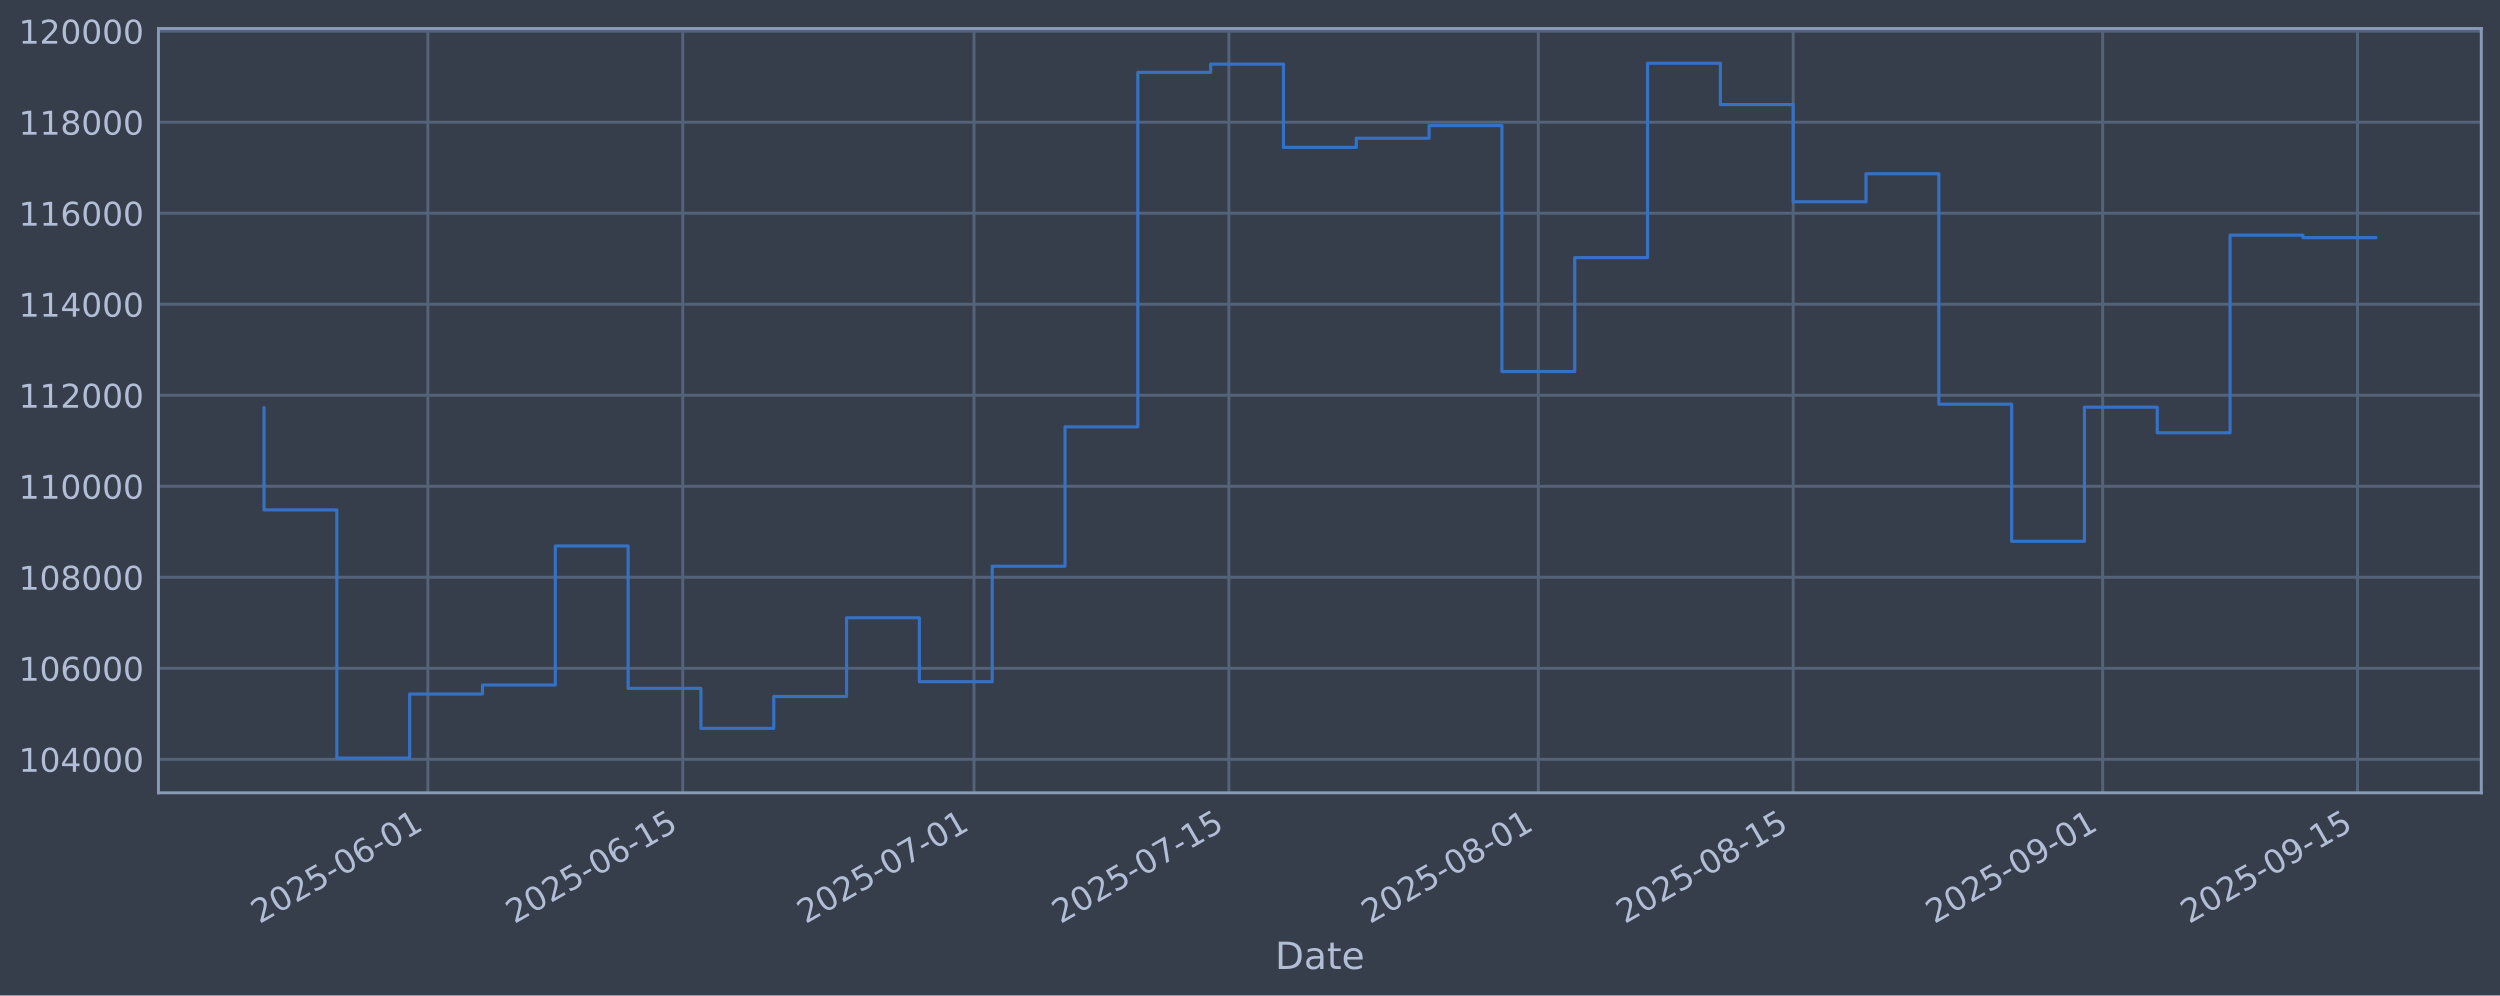
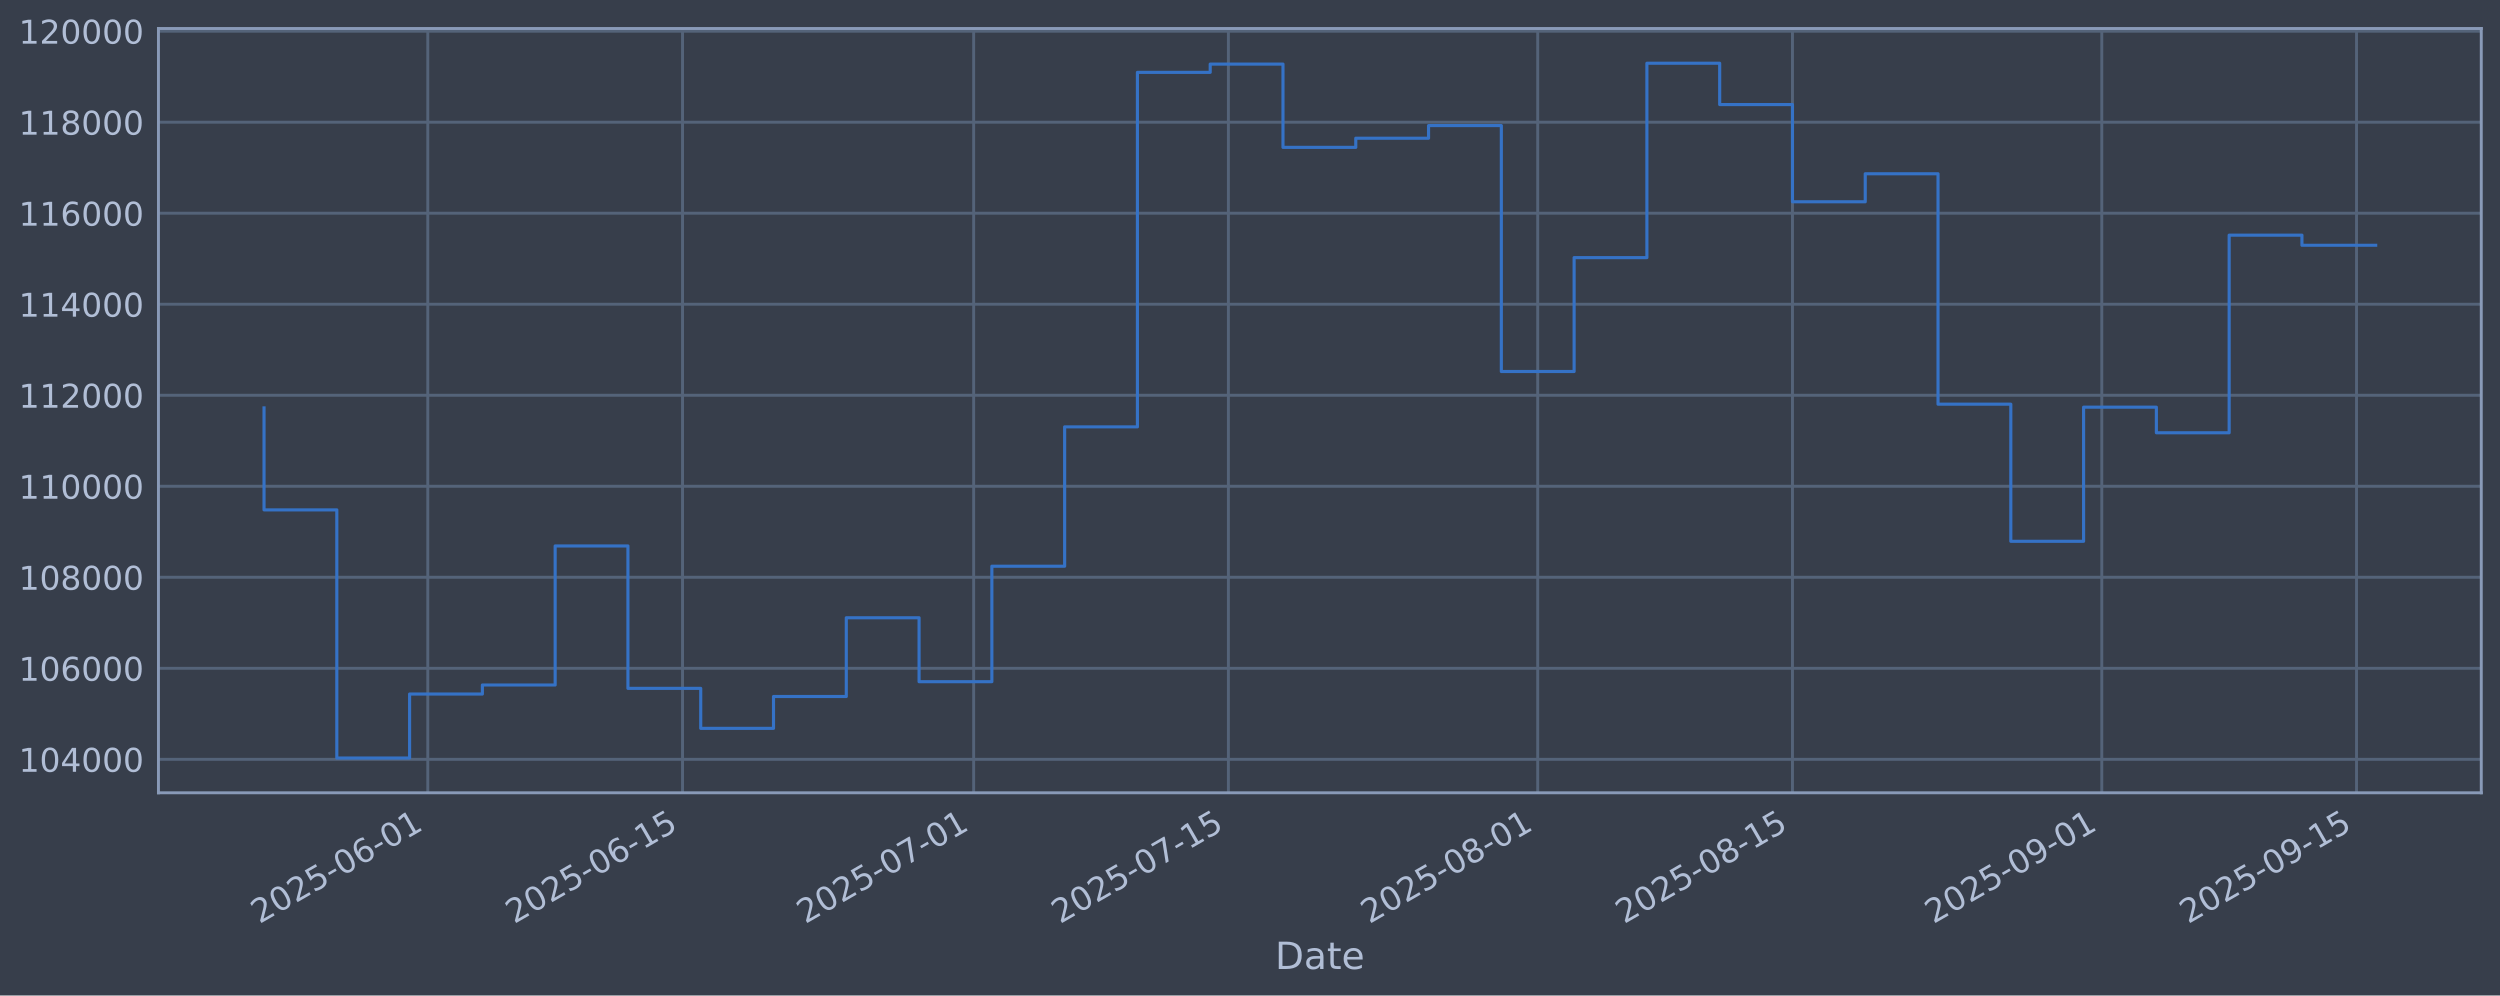
<svg xmlns="http://www.w3.org/2000/svg" xmlns:xlink="http://www.w3.org/1999/xlink" width="960.9pt" height="382.628pt" viewBox="0 0 960.9 382.628" version="1.1">
  <defs>
    <style type="text/css">*{stroke-linejoin: round; stroke-linecap: butt}</style>
  </defs>
  <g id="figure_1">
    <g id="patch_1">
      <path d="M 0 382.628  L 960.9 382.628  L 960.9 0  L 0 0  z " style="fill: #373e4b" />
    </g>
    <g id="axes_1">
      <g id="patch_2">
        <path d="M 60.901 304.718  L 953.701 304.718  L 953.701 10.958  L 60.901 10.958  z " style="fill: #373e4b" />
      </g>
      <g id="matplotlib.axis_1">
        <g id="xtick_1">
          <g id="line2d_1">
-             <path d="M 164.455 304.718  L 164.455 10.958  " clip-path="url(#p0f9eeb7faf)" style="fill: none; stroke: #546379; stroke-width: 1.12; stroke-linecap: square" />
+             <path d="M 164.425 304.718  L 164.425 10.958  " clip-path="url(#pca77f627de)" style="fill: none; stroke: #546379; stroke-width: 1.12; stroke-linecap: square" />
          </g>
          <g id="line2d_2" />
          <g id="text_1">
-             <g style="fill: #b1bed6" transform="translate(99.72957 355.2226) rotate(-30) scale(0.126 -0.126)">
+             <g style="fill: #b1bed6" transform="translate(99.6998 355.2226) rotate(-30) scale(0.126 -0.126)">
              <defs>
                <path id="DejaVuSans-32" d="M 1228 531  L 3431 531  L 3431 0  L 469 0  L 469 531  Q 828 903 1448 1529  Q 2069 2156 2228 2338  Q 2531 2678 2651 2914  Q 2772 3150 2772 3378  Q 2772 3750 2511 3984  Q 2250 4219 1831 4219  Q 1534 4219 1204 4116  Q 875 4013 500 3803  L 500 4441  Q 881 4594 1212 4672  Q 1544 4750 1819 4750  Q 2544 4750 2975 4387  Q 3406 4025 3406 3419  Q 3406 3131 3298 2873  Q 3191 2616 2906 2266  Q 2828 2175 2409 1742  Q 1991 1309 1228 531  z " transform="scale(0.015625)" />
                <path id="DejaVuSans-30" d="M 2034 4250  Q 1547 4250 1301 3770  Q 1056 3291 1056 2328  Q 1056 1369 1301 889  Q 1547 409 2034 409  Q 2525 409 2770 889  Q 3016 1369 3016 2328  Q 3016 3291 2770 3770  Q 2525 4250 2034 4250  z M 2034 4750  Q 2819 4750 3233 4129  Q 3647 3509 3647 2328  Q 3647 1150 3233 529  Q 2819 -91 2034 -91  Q 1250 -91 836 529  Q 422 1150 422 2328  Q 422 3509 836 4129  Q 1250 4750 2034 4750  z " transform="scale(0.015625)" />
                <path id="DejaVuSans-35" d="M 691 4666  L 3169 4666  L 3169 4134  L 1269 4134  L 1269 2991  Q 1406 3038 1543 3061  Q 1681 3084 1819 3084  Q 2600 3084 3056 2656  Q 3513 2228 3513 1497  Q 3513 744 3044 326  Q 2575 -91 1722 -91  Q 1428 -91 1123 -41  Q 819 9 494 109  L 494 744  Q 775 591 1075 516  Q 1375 441 1709 441  Q 2250 441 2565 725  Q 2881 1009 2881 1497  Q 2881 1984 2565 2268  Q 2250 2553 1709 2553  Q 1456 2553 1204 2497  Q 953 2441 691 2322  L 691 4666  z " transform="scale(0.015625)" />
                <path id="DejaVuSans-2d" d="M 313 2009  L 1997 2009  L 1997 1497  L 313 1497  L 313 2009  z " transform="scale(0.015625)" />
                <path id="DejaVuSans-36" d="M 2113 2584  Q 1688 2584 1439 2293  Q 1191 2003 1191 1497  Q 1191 994 1439 701  Q 1688 409 2113 409  Q 2538 409 2786 701  Q 3034 994 3034 1497  Q 3034 2003 2786 2293  Q 2538 2584 2113 2584  z M 3366 4563  L 3366 3988  Q 3128 4100 2886 4159  Q 2644 4219 2406 4219  Q 1781 4219 1451 3797  Q 1122 3375 1075 2522  Q 1259 2794 1537 2939  Q 1816 3084 2150 3084  Q 2853 3084 3261 2657  Q 3669 2231 3669 1497  Q 3669 778 3244 343  Q 2819 -91 2113 -91  Q 1303 -91 875 529  Q 447 1150 447 2328  Q 447 3434 972 4092  Q 1497 4750 2381 4750  Q 2619 4750 2861 4703  Q 3103 4656 3366 4563  z " transform="scale(0.015625)" />
                <path id="DejaVuSans-31" d="M 794 531  L 1825 531  L 1825 4091  L 703 3866  L 703 4441  L 1819 4666  L 2450 4666  L 2450 531  L 3481 531  L 3481 0  L 794 0  L 794 531  z " transform="scale(0.015625)" />
              </defs>
              <use xlink:href="#DejaVuSans-32" />
              <use xlink:href="#DejaVuSans-30" transform="translate(63.62305 0)" />
              <use xlink:href="#DejaVuSans-32" transform="translate(127.2461 0)" />
              <use xlink:href="#DejaVuSans-35" transform="translate(190.8691 0)" />
              <use xlink:href="#DejaVuSans-2d" transform="translate(254.4922 0)" />
              <use xlink:href="#DejaVuSans-30" transform="translate(290.5762 0)" />
              <use xlink:href="#DejaVuSans-36" transform="translate(354.1992 0)" />
              <use xlink:href="#DejaVuSans-2d" transform="translate(417.8223 0)" />
              <use xlink:href="#DejaVuSans-30" transform="translate(453.9062 0)" />
              <use xlink:href="#DejaVuSans-31" transform="translate(517.5293 0)" />
            </g>
          </g>
        </g>
        <g id="xtick_2">
          <g id="line2d_3">
-             <path d="M 262.413 304.718  L 262.413 10.958  " clip-path="url(#p0f9eeb7faf)" style="fill: none; stroke: #546379; stroke-width: 1.12; stroke-linecap: square" />
+             <path d="M 262.337 304.718  L 262.337 10.958  " clip-path="url(#pca77f627de)" style="fill: none; stroke: #546379; stroke-width: 1.12; stroke-linecap: square" />
          </g>
          <g id="line2d_4" />
          <g id="text_2">
-             <g style="fill: #b1bed6" transform="translate(197.6872 355.2226) rotate(-30) scale(0.126 -0.126)">
+             <g style="fill: #b1bed6" transform="translate(197.6111 355.2226) rotate(-30) scale(0.126 -0.126)">
              <use xlink:href="#DejaVuSans-32" />
              <use xlink:href="#DejaVuSans-30" transform="translate(63.62305 0)" />
              <use xlink:href="#DejaVuSans-32" transform="translate(127.2461 0)" />
              <use xlink:href="#DejaVuSans-35" transform="translate(190.8691 0)" />
              <use xlink:href="#DejaVuSans-2d" transform="translate(254.4922 0)" />
              <use xlink:href="#DejaVuSans-30" transform="translate(290.5762 0)" />
              <use xlink:href="#DejaVuSans-36" transform="translate(354.1992 0)" />
              <use xlink:href="#DejaVuSans-2d" transform="translate(417.8223 0)" />
              <use xlink:href="#DejaVuSans-31" transform="translate(453.9062 0)" />
              <use xlink:href="#DejaVuSans-35" transform="translate(517.5293 0)" />
            </g>
          </g>
        </g>
        <g id="xtick_3">
          <g id="line2d_5">
-             <path d="M 374.364 304.718  L 374.364 10.958  " clip-path="url(#p0f9eeb7faf)" style="fill: none; stroke: #546379; stroke-width: 1.12; stroke-linecap: square" />
+             <path d="M 374.235 304.718  L 374.235 10.958  " clip-path="url(#pca77f627de)" style="fill: none; stroke: #546379; stroke-width: 1.12; stroke-linecap: square" />
          </g>
          <g id="line2d_6" />
          <g id="text_3">
-             <g style="fill: #b1bed6" transform="translate(309.6388 355.2226) rotate(-30) scale(0.126 -0.126)">
+             <g style="fill: #b1bed6" transform="translate(309.5098 355.2226) rotate(-30) scale(0.126 -0.126)">
              <defs>
                <path id="DejaVuSans-37" d="M 525 4666  L 3525 4666  L 3525 4397  L 1831 0  L 1172 0  L 2766 4134  L 525 4134  L 525 4666  z " transform="scale(0.015625)" />
              </defs>
              <use xlink:href="#DejaVuSans-32" />
              <use xlink:href="#DejaVuSans-30" transform="translate(63.62305 0)" />
              <use xlink:href="#DejaVuSans-32" transform="translate(127.2461 0)" />
              <use xlink:href="#DejaVuSans-35" transform="translate(190.8691 0)" />
              <use xlink:href="#DejaVuSans-2d" transform="translate(254.4922 0)" />
              <use xlink:href="#DejaVuSans-30" transform="translate(290.5762 0)" />
              <use xlink:href="#DejaVuSans-37" transform="translate(354.1992 0)" />
              <use xlink:href="#DejaVuSans-2d" transform="translate(417.8223 0)" />
              <use xlink:href="#DejaVuSans-30" transform="translate(453.9062 0)" />
              <use xlink:href="#DejaVuSans-31" transform="translate(517.5293 0)" />
            </g>
          </g>
        </g>
        <g id="xtick_4">
          <g id="line2d_7">
-             <path d="M 472.322 304.718  L 472.322 10.958  " clip-path="url(#p0f9eeb7faf)" style="fill: none; stroke: #546379; stroke-width: 1.12; stroke-linecap: square" />
+             <path d="M 472.147 304.718  L 472.147 10.958  " clip-path="url(#pca77f627de)" style="fill: none; stroke: #546379; stroke-width: 1.12; stroke-linecap: square" />
          </g>
          <g id="line2d_8" />
          <g id="text_4">
-             <g style="fill: #b1bed6" transform="translate(407.5964 355.2226) rotate(-30) scale(0.126 -0.126)">
+             <g style="fill: #b1bed6" transform="translate(407.4211 355.2226) rotate(-30) scale(0.126 -0.126)">
              <use xlink:href="#DejaVuSans-32" />
              <use xlink:href="#DejaVuSans-30" transform="translate(63.62305 0)" />
              <use xlink:href="#DejaVuSans-32" transform="translate(127.2461 0)" />
              <use xlink:href="#DejaVuSans-35" transform="translate(190.8691 0)" />
              <use xlink:href="#DejaVuSans-2d" transform="translate(254.4922 0)" />
              <use xlink:href="#DejaVuSans-30" transform="translate(290.5762 0)" />
              <use xlink:href="#DejaVuSans-37" transform="translate(354.1992 0)" />
              <use xlink:href="#DejaVuSans-2d" transform="translate(417.8223 0)" />
              <use xlink:href="#DejaVuSans-31" transform="translate(453.9062 0)" />
              <use xlink:href="#DejaVuSans-35" transform="translate(517.5293 0)" />
            </g>
          </g>
        </g>
        <g id="xtick_5">
          <g id="line2d_9">
-             <path d="M 591.27 304.718  L 591.27 10.958  " clip-path="url(#p0f9eeb7faf)" style="fill: none; stroke: #546379; stroke-width: 1.12; stroke-linecap: square" />
+             <path d="M 591.039 304.718  L 591.039 10.958  " clip-path="url(#pca77f627de)" style="fill: none; stroke: #546379; stroke-width: 1.12; stroke-linecap: square" />
          </g>
          <g id="line2d_10" />
          <g id="text_5">
-             <g style="fill: #b1bed6" transform="translate(526.5449 355.2226) rotate(-30) scale(0.126 -0.126)">
+             <g style="fill: #b1bed6" transform="translate(526.3134 355.2226) rotate(-30) scale(0.126 -0.126)">
              <defs>
                <path id="DejaVuSans-38" d="M 2034 2216  Q 1584 2216 1326 1975  Q 1069 1734 1069 1313  Q 1069 891 1326 650  Q 1584 409 2034 409  Q 2484 409 2743 651  Q 3003 894 3003 1313  Q 3003 1734 2745 1975  Q 2488 2216 2034 2216  z M 1403 2484  Q 997 2584 770 2862  Q 544 3141 544 3541  Q 544 4100 942 4425  Q 1341 4750 2034 4750  Q 2731 4750 3128 4425  Q 3525 4100 3525 3541  Q 3525 3141 3298 2862  Q 3072 2584 2669 2484  Q 3125 2378 3379 2068  Q 3634 1759 3634 1313  Q 3634 634 3220 271  Q 2806 -91 2034 -91  Q 1263 -91 848 271  Q 434 634 434 1313  Q 434 1759 690 2068  Q 947 2378 1403 2484  z M 1172 3481  Q 1172 3119 1398 2916  Q 1625 2713 2034 2713  Q 2441 2713 2670 2916  Q 2900 3119 2900 3481  Q 2900 3844 2670 4047  Q 2441 4250 2034 4250  Q 1625 4250 1398 4047  Q 1172 3844 1172 3481  z " transform="scale(0.015625)" />
              </defs>
              <use xlink:href="#DejaVuSans-32" />
              <use xlink:href="#DejaVuSans-30" transform="translate(63.62305 0)" />
              <use xlink:href="#DejaVuSans-32" transform="translate(127.2461 0)" />
              <use xlink:href="#DejaVuSans-35" transform="translate(190.8691 0)" />
              <use xlink:href="#DejaVuSans-2d" transform="translate(254.4922 0)" />
              <use xlink:href="#DejaVuSans-30" transform="translate(290.5762 0)" />
              <use xlink:href="#DejaVuSans-38" transform="translate(354.1992 0)" />
              <use xlink:href="#DejaVuSans-2d" transform="translate(417.8223 0)" />
              <use xlink:href="#DejaVuSans-30" transform="translate(453.9062 0)" />
              <use xlink:href="#DejaVuSans-31" transform="translate(517.5293 0)" />
            </g>
          </g>
        </g>
        <g id="xtick_6">
          <g id="line2d_11">
-             <path d="M 689.228 304.718  L 689.228 10.958  " clip-path="url(#p0f9eeb7faf)" style="fill: none; stroke: #546379; stroke-width: 1.12; stroke-linecap: square" />
+             <path d="M 688.95 304.718  L 688.95 10.958  " clip-path="url(#pca77f627de)" style="fill: none; stroke: #546379; stroke-width: 1.12; stroke-linecap: square" />
          </g>
          <g id="line2d_12" />
          <g id="text_6">
-             <g style="fill: #b1bed6" transform="translate(624.5026 355.2226) rotate(-30) scale(0.126 -0.126)">
+             <g style="fill: #b1bed6" transform="translate(624.2247 355.2226) rotate(-30) scale(0.126 -0.126)">
              <use xlink:href="#DejaVuSans-32" />
              <use xlink:href="#DejaVuSans-30" transform="translate(63.62305 0)" />
              <use xlink:href="#DejaVuSans-32" transform="translate(127.2461 0)" />
              <use xlink:href="#DejaVuSans-35" transform="translate(190.8691 0)" />
              <use xlink:href="#DejaVuSans-2d" transform="translate(254.4922 0)" />
              <use xlink:href="#DejaVuSans-30" transform="translate(290.5762 0)" />
              <use xlink:href="#DejaVuSans-38" transform="translate(354.1992 0)" />
              <use xlink:href="#DejaVuSans-2d" transform="translate(417.8223 0)" />
              <use xlink:href="#DejaVuSans-31" transform="translate(453.9062 0)" />
              <use xlink:href="#DejaVuSans-35" transform="translate(517.5293 0)" />
            </g>
          </g>
        </g>
        <g id="xtick_7">
          <g id="line2d_13">
-             <path d="M 808.177 304.718  L 808.177 10.958  " clip-path="url(#p0f9eeb7faf)" style="fill: none; stroke: #546379; stroke-width: 1.12; stroke-linecap: square" />
+             <path d="M 807.843 304.718  L 807.843 10.958  " clip-path="url(#pca77f627de)" style="fill: none; stroke: #546379; stroke-width: 1.12; stroke-linecap: square" />
          </g>
          <g id="line2d_14" />
          <g id="text_7">
-             <g style="fill: #b1bed6" transform="translate(743.4511 355.2226) rotate(-30) scale(0.126 -0.126)">
+             <g style="fill: #b1bed6" transform="translate(743.117 355.2226) rotate(-30) scale(0.126 -0.126)">
              <defs>
                <path id="DejaVuSans-39" d="M 703 97  L 703 672  Q 941 559 1184 500  Q 1428 441 1663 441  Q 2288 441 2617 861  Q 2947 1281 2994 2138  Q 2813 1869 2534 1725  Q 2256 1581 1919 1581  Q 1219 1581 811 2004  Q 403 2428 403 3163  Q 403 3881 828 4315  Q 1253 4750 1959 4750  Q 2769 4750 3195 4129  Q 3622 3509 3622 2328  Q 3622 1225 3098 567  Q 2575 -91 1691 -91  Q 1453 -91 1209 -44  Q 966 3 703 97  z M 1959 2075  Q 2384 2075 2632 2365  Q 2881 2656 2881 3163  Q 2881 3666 2632 3958  Q 2384 4250 1959 4250  Q 1534 4250 1286 3958  Q 1038 3666 1038 3163  Q 1038 2656 1286 2365  Q 1534 2075 1959 2075  z " transform="scale(0.015625)" />
              </defs>
              <use xlink:href="#DejaVuSans-32" />
              <use xlink:href="#DejaVuSans-30" transform="translate(63.62305 0)" />
              <use xlink:href="#DejaVuSans-32" transform="translate(127.2461 0)" />
              <use xlink:href="#DejaVuSans-35" transform="translate(190.8691 0)" />
              <use xlink:href="#DejaVuSans-2d" transform="translate(254.4922 0)" />
              <use xlink:href="#DejaVuSans-30" transform="translate(290.5762 0)" />
              <use xlink:href="#DejaVuSans-39" transform="translate(354.1992 0)" />
              <use xlink:href="#DejaVuSans-2d" transform="translate(417.8223 0)" />
              <use xlink:href="#DejaVuSans-30" transform="translate(453.9062 0)" />
              <use xlink:href="#DejaVuSans-31" transform="translate(517.5293 0)" />
            </g>
          </g>
        </g>
        <g id="xtick_8">
          <g id="line2d_15">
-             <path d="M 906.134 304.718  L 906.134 10.958  " clip-path="url(#p0f9eeb7faf)" style="fill: none; stroke: #546379; stroke-width: 1.12; stroke-linecap: square" />
+             <path d="M 905.754 304.718  L 905.754 10.958  " clip-path="url(#pca77f627de)" style="fill: none; stroke: #546379; stroke-width: 1.12; stroke-linecap: square" />
          </g>
          <g id="line2d_16" />
          <g id="text_8">
-             <g style="fill: #b1bed6" transform="translate(841.4087 355.2226) rotate(-30) scale(0.126 -0.126)">
+             <g style="fill: #b1bed6" transform="translate(841.0283 355.2226) rotate(-30) scale(0.126 -0.126)">
              <use xlink:href="#DejaVuSans-32" />
              <use xlink:href="#DejaVuSans-30" transform="translate(63.62305 0)" />
              <use xlink:href="#DejaVuSans-32" transform="translate(127.2461 0)" />
              <use xlink:href="#DejaVuSans-35" transform="translate(190.8691 0)" />
              <use xlink:href="#DejaVuSans-2d" transform="translate(254.4922 0)" />
              <use xlink:href="#DejaVuSans-30" transform="translate(290.5762 0)" />
              <use xlink:href="#DejaVuSans-39" transform="translate(354.1992 0)" />
              <use xlink:href="#DejaVuSans-2d" transform="translate(417.8223 0)" />
              <use xlink:href="#DejaVuSans-31" transform="translate(453.9062 0)" />
              <use xlink:href="#DejaVuSans-35" transform="translate(517.5293 0)" />
            </g>
          </g>
        </g>
        <g id="text_9">
          <g style="fill: #b1bed6" transform="translate(490.0914 372.4337) scale(0.144 -0.144)">
            <defs>
              <path id="DejaVuSans-44" d="M 1259 4147  L 1259 519  L 2022 519  Q 2988 519 3436 956  Q 3884 1394 3884 2338  Q 3884 3275 3436 3711  Q 2988 4147 2022 4147  L 1259 4147  z M 628 4666  L 1925 4666  Q 3281 4666 3915 4102  Q 4550 3538 4550 2338  Q 4550 1131 3912 565  Q 3275 0 1925 0  L 628 0  L 628 4666  z " transform="scale(0.015625)" />
              <path id="DejaVuSans-61" d="M 2194 1759  Q 1497 1759 1228 1600  Q 959 1441 959 1056  Q 959 750 1161 570  Q 1363 391 1709 391  Q 2188 391 2477 730  Q 2766 1069 2766 1631  L 2766 1759  L 2194 1759  z M 3341 1997  L 3341 0  L 2766 0  L 2766 531  Q 2569 213 2275 61  Q 1981 -91 1556 -91  Q 1019 -91 701 211  Q 384 513 384 1019  Q 384 1609 779 1909  Q 1175 2209 1959 2209  L 2766 2209  L 2766 2266  Q 2766 2663 2505 2880  Q 2244 3097 1772 3097  Q 1472 3097 1187 3025  Q 903 2953 641 2809  L 641 3341  Q 956 3463 1253 3523  Q 1550 3584 1831 3584  Q 2591 3584 2966 3190  Q 3341 2797 3341 1997  z " transform="scale(0.015625)" />
              <path id="DejaVuSans-74" d="M 1172 4494  L 1172 3500  L 2356 3500  L 2356 3053  L 1172 3053  L 1172 1153  Q 1172 725 1289 603  Q 1406 481 1766 481  L 2356 481  L 2356 0  L 1766 0  Q 1100 0 847 248  Q 594 497 594 1153  L 594 3053  L 172 3053  L 172 3500  L 594 3500  L 594 4494  L 1172 4494  z " transform="scale(0.015625)" />
              <path id="DejaVuSans-65" d="M 3597 1894  L 3597 1613  L 953 1613  Q 991 1019 1311 708  Q 1631 397 2203 397  Q 2534 397 2845 478  Q 3156 559 3463 722  L 3463 178  Q 3153 47 2828 -22  Q 2503 -91 2169 -91  Q 1331 -91 842 396  Q 353 884 353 1716  Q 353 2575 817 3079  Q 1281 3584 2069 3584  Q 2775 3584 3186 3129  Q 3597 2675 3597 1894  z M 3022 2063  Q 3016 2534 2758 2815  Q 2500 3097 2075 3097  Q 1594 3097 1305 2825  Q 1016 2553 972 2059  L 3022 2063  z " transform="scale(0.015625)" />
            </defs>
            <use xlink:href="#DejaVuSans-44" />
            <use xlink:href="#DejaVuSans-61" transform="translate(77.00195 0)" />
            <use xlink:href="#DejaVuSans-74" transform="translate(138.2812 0)" />
            <use xlink:href="#DejaVuSans-65" transform="translate(177.4902 0)" />
          </g>
        </g>
      </g>
      <g id="matplotlib.axis_2">
        <g id="ytick_1">
          <g id="line2d_17">
-             <path d="M 60.901 291.85  L 953.701 291.85  " clip-path="url(#p0f9eeb7faf)" style="fill: none; stroke: #546379; stroke-width: 1.12; stroke-linecap: square" />
+             <path d="M 60.901 291.85  L 953.701 291.85  " clip-path="url(#pca77f627de)" style="fill: none; stroke: #546379; stroke-width: 1.12; stroke-linecap: square" />
          </g>
          <g id="line2d_18" />
          <g id="text_10">
            <g style="fill: #b1bed6" transform="translate(7.2 296.6367) scale(0.126 -0.126)">
              <defs>
                <path id="DejaVuSans-34" d="M 2419 4116  L 825 1625  L 2419 1625  L 2419 4116  z M 2253 4666  L 3047 4666  L 3047 1625  L 3713 1625  L 3713 1100  L 3047 1100  L 3047 0  L 2419 0  L 2419 1100  L 313 1100  L 313 1709  L 2253 4666  z " transform="scale(0.015625)" />
              </defs>
              <use xlink:href="#DejaVuSans-31" />
              <use xlink:href="#DejaVuSans-30" transform="translate(63.62305 0)" />
              <use xlink:href="#DejaVuSans-34" transform="translate(127.2461 0)" />
              <use xlink:href="#DejaVuSans-30" transform="translate(190.8691 0)" />
              <use xlink:href="#DejaVuSans-30" transform="translate(254.4922 0)" />
              <use xlink:href="#DejaVuSans-30" transform="translate(318.1152 0)" />
            </g>
          </g>
        </g>
        <g id="ytick_2">
          <g id="line2d_19">
-             <path d="M 60.901 256.867  L 953.701 256.867  " clip-path="url(#p0f9eeb7faf)" style="fill: none; stroke: #546379; stroke-width: 1.12; stroke-linecap: square" />
+             <path d="M 60.901 256.867  L 953.701 256.867  " clip-path="url(#pca77f627de)" style="fill: none; stroke: #546379; stroke-width: 1.12; stroke-linecap: square" />
          </g>
          <g id="line2d_20" />
          <g id="text_11">
            <g style="fill: #b1bed6" transform="translate(7.2 261.6538) scale(0.126 -0.126)">
              <use xlink:href="#DejaVuSans-31" />
              <use xlink:href="#DejaVuSans-30" transform="translate(63.62305 0)" />
              <use xlink:href="#DejaVuSans-36" transform="translate(127.2461 0)" />
              <use xlink:href="#DejaVuSans-30" transform="translate(190.8691 0)" />
              <use xlink:href="#DejaVuSans-30" transform="translate(254.4922 0)" />
              <use xlink:href="#DejaVuSans-30" transform="translate(318.1152 0)" />
            </g>
          </g>
        </g>
        <g id="ytick_3">
          <g id="line2d_21">
-             <path d="M 60.901 221.884  L 953.701 221.884  " clip-path="url(#p0f9eeb7faf)" style="fill: none; stroke: #546379; stroke-width: 1.12; stroke-linecap: square" />
+             <path d="M 60.901 221.884  L 953.701 221.884  " clip-path="url(#pca77f627de)" style="fill: none; stroke: #546379; stroke-width: 1.12; stroke-linecap: square" />
          </g>
          <g id="line2d_22" />
          <g id="text_12">
            <g style="fill: #b1bed6" transform="translate(7.2 226.671) scale(0.126 -0.126)">
              <use xlink:href="#DejaVuSans-31" />
              <use xlink:href="#DejaVuSans-30" transform="translate(63.62305 0)" />
              <use xlink:href="#DejaVuSans-38" transform="translate(127.2461 0)" />
              <use xlink:href="#DejaVuSans-30" transform="translate(190.8691 0)" />
              <use xlink:href="#DejaVuSans-30" transform="translate(254.4922 0)" />
              <use xlink:href="#DejaVuSans-30" transform="translate(318.1152 0)" />
            </g>
          </g>
        </g>
        <g id="ytick_4">
          <g id="line2d_23">
-             <path d="M 60.901 186.901  L 953.701 186.901  " clip-path="url(#p0f9eeb7faf)" style="fill: none; stroke: #546379; stroke-width: 1.12; stroke-linecap: square" />
+             <path d="M 60.901 186.901  L 953.701 186.901  " clip-path="url(#pca77f627de)" style="fill: none; stroke: #546379; stroke-width: 1.12; stroke-linecap: square" />
          </g>
          <g id="line2d_24" />
          <g id="text_13">
            <g style="fill: #b1bed6" transform="translate(7.2 191.6882) scale(0.126 -0.126)">
              <use xlink:href="#DejaVuSans-31" />
              <use xlink:href="#DejaVuSans-31" transform="translate(63.62305 0)" />
              <use xlink:href="#DejaVuSans-30" transform="translate(127.2461 0)" />
              <use xlink:href="#DejaVuSans-30" transform="translate(190.8691 0)" />
              <use xlink:href="#DejaVuSans-30" transform="translate(254.4922 0)" />
              <use xlink:href="#DejaVuSans-30" transform="translate(318.1152 0)" />
            </g>
          </g>
        </g>
        <g id="ytick_5">
          <g id="line2d_25">
-             <path d="M 60.901 151.918  L 953.701 151.918  " clip-path="url(#p0f9eeb7faf)" style="fill: none; stroke: #546379; stroke-width: 1.12; stroke-linecap: square" />
+             <path d="M 60.901 151.918  L 953.701 151.918  " clip-path="url(#pca77f627de)" style="fill: none; stroke: #546379; stroke-width: 1.12; stroke-linecap: square" />
          </g>
          <g id="line2d_26" />
          <g id="text_14">
            <g style="fill: #b1bed6" transform="translate(7.2 156.7053) scale(0.126 -0.126)">
              <use xlink:href="#DejaVuSans-31" />
              <use xlink:href="#DejaVuSans-31" transform="translate(63.62305 0)" />
              <use xlink:href="#DejaVuSans-32" transform="translate(127.2461 0)" />
              <use xlink:href="#DejaVuSans-30" transform="translate(190.8691 0)" />
              <use xlink:href="#DejaVuSans-30" transform="translate(254.4922 0)" />
              <use xlink:href="#DejaVuSans-30" transform="translate(318.1152 0)" />
            </g>
          </g>
        </g>
        <g id="ytick_6">
          <g id="line2d_27">
-             <path d="M 60.901 116.936  L 953.701 116.936  " clip-path="url(#p0f9eeb7faf)" style="fill: none; stroke: #546379; stroke-width: 1.12; stroke-linecap: square" />
+             <path d="M 60.901 116.936  L 953.701 116.936  " clip-path="url(#pca77f627de)" style="fill: none; stroke: #546379; stroke-width: 1.12; stroke-linecap: square" />
          </g>
          <g id="line2d_28" />
          <g id="text_15">
            <g style="fill: #b1bed6" transform="translate(7.2 121.7225) scale(0.126 -0.126)">
              <use xlink:href="#DejaVuSans-31" />
              <use xlink:href="#DejaVuSans-31" transform="translate(63.62305 0)" />
              <use xlink:href="#DejaVuSans-34" transform="translate(127.2461 0)" />
              <use xlink:href="#DejaVuSans-30" transform="translate(190.8691 0)" />
              <use xlink:href="#DejaVuSans-30" transform="translate(254.4922 0)" />
              <use xlink:href="#DejaVuSans-30" transform="translate(318.1152 0)" />
            </g>
          </g>
        </g>
        <g id="ytick_7">
          <g id="line2d_29">
-             <path d="M 60.901 81.953  L 953.701 81.953  " clip-path="url(#p0f9eeb7faf)" style="fill: none; stroke: #546379; stroke-width: 1.12; stroke-linecap: square" />
+             <path d="M 60.901 81.953  L 953.701 81.953  " clip-path="url(#pca77f627de)" style="fill: none; stroke: #546379; stroke-width: 1.12; stroke-linecap: square" />
          </g>
          <g id="line2d_30" />
          <g id="text_16">
            <g style="fill: #b1bed6" transform="translate(7.2 86.73969) scale(0.126 -0.126)">
              <use xlink:href="#DejaVuSans-31" />
              <use xlink:href="#DejaVuSans-31" transform="translate(63.62305 0)" />
              <use xlink:href="#DejaVuSans-36" transform="translate(127.2461 0)" />
              <use xlink:href="#DejaVuSans-30" transform="translate(190.8691 0)" />
              <use xlink:href="#DejaVuSans-30" transform="translate(254.4922 0)" />
              <use xlink:href="#DejaVuSans-30" transform="translate(318.1152 0)" />
            </g>
          </g>
        </g>
        <g id="ytick_8">
          <g id="line2d_31">
-             <path d="M 60.901 46.97  L 953.701 46.97  " clip-path="url(#p0f9eeb7faf)" style="fill: none; stroke: #546379; stroke-width: 1.12; stroke-linecap: square" />
+             <path d="M 60.901 46.97  L 953.701 46.97  " clip-path="url(#pca77f627de)" style="fill: none; stroke: #546379; stroke-width: 1.12; stroke-linecap: square" />
          </g>
          <g id="line2d_32" />
          <g id="text_17">
            <g style="fill: #b1bed6" transform="translate(7.2 51.75686) scale(0.126 -0.126)">
              <use xlink:href="#DejaVuSans-31" />
              <use xlink:href="#DejaVuSans-31" transform="translate(63.62305 0)" />
              <use xlink:href="#DejaVuSans-38" transform="translate(127.2461 0)" />
              <use xlink:href="#DejaVuSans-30" transform="translate(190.8691 0)" />
              <use xlink:href="#DejaVuSans-30" transform="translate(254.4922 0)" />
              <use xlink:href="#DejaVuSans-30" transform="translate(318.1152 0)" />
            </g>
          </g>
        </g>
        <g id="ytick_9">
          <g id="line2d_33">
-             <path d="M 60.901 11.987  L 953.701 11.987  " clip-path="url(#p0f9eeb7faf)" style="fill: none; stroke: #546379; stroke-width: 1.12; stroke-linecap: square" />
+             <path d="M 60.901 11.987  L 953.701 11.987  " clip-path="url(#pca77f627de)" style="fill: none; stroke: #546379; stroke-width: 1.12; stroke-linecap: square" />
          </g>
          <g id="line2d_34" />
          <g id="text_18">
            <g style="fill: #b1bed6" transform="translate(7.2 16.77403) scale(0.126 -0.126)">
              <use xlink:href="#DejaVuSans-31" />
              <use xlink:href="#DejaVuSans-32" transform="translate(63.62305 0)" />
              <use xlink:href="#DejaVuSans-30" transform="translate(127.2461 0)" />
              <use xlink:href="#DejaVuSans-30" transform="translate(190.8691 0)" />
              <use xlink:href="#DejaVuSans-30" transform="translate(254.4922 0)" />
              <use xlink:href="#DejaVuSans-30" transform="translate(318.1152 0)" />
            </g>
          </g>
        </g>
      </g>
      <g id="line2d_35">
-         <path d="M 101.482 156.778  L 101.482 195.974  L 129.47 195.974  L 129.47 291.366  L 157.458 291.366  L 157.458 266.759  L 185.446 266.759  L 185.446 263.286  L 213.434 263.286  L 213.434 209.841  L 241.422 209.841  L 241.422 264.586  L 269.41 264.586  L 269.41 279.95  L 297.398 279.95  L 297.398 267.706  L 325.385 267.706  L 325.385 237.446  L 353.373 237.446  L 353.373 262.012  L 381.361 262.012  L 381.361 217.631  L 409.349 217.631  L 409.349 164.07  L 437.337 164.07  L 437.337 27.81  L 465.325 27.81  L 465.325 24.636  L 493.313 24.636  L 493.313 56.646  L 521.301 56.646  L 521.301 53.121  L 549.289 53.121  L 549.289 48.272  L 577.276 48.272  L 577.276 142.793  L 605.264 142.793  L 605.264 99.016  L 633.252 99.016  L 633.252 24.311  L 661.24 24.311  L 661.24 40.185  L 689.228 40.185  L 689.228 77.56  L 717.216 77.56  L 717.216 66.788  L 745.204 66.788  L 745.204 155.356  L 773.192 155.356  L 773.192 208.052  L 801.18 208.052  L 801.18 156.509  L 829.168 156.509  L 829.168 166.341  L 857.155 166.341  L 857.155 90.389  L 885.143 90.389  L 885.143 91.333  L 913.119 91.333  " clip-path="url(#p0f9eeb7faf)" style="fill: none; stroke: #3572c6; stroke-width: 1.2; stroke-linecap: square" />
+         <path d="M 101.482 156.778  L 101.482 195.974  L 129.457 195.974  L 129.457 291.366  L 157.432 291.366  L 157.432 266.759  L 185.406 266.759  L 185.406 263.286  L 213.381 263.286  L 213.381 209.841  L 241.356 209.841  L 241.356 264.586  L 269.33 264.586  L 269.33 279.95  L 297.305 279.95  L 297.305 267.706  L 325.28 267.706  L 325.28 237.446  L 353.254 237.446  L 353.254 262.012  L 381.229 262.012  L 381.229 217.631  L 409.204 217.631  L 409.204 164.07  L 437.178 164.07  L 437.178 27.81  L 465.153 27.81  L 465.153 24.636  L 493.128 24.636  L 493.128 56.646  L 521.102 56.646  L 521.102 53.121  L 549.077 53.121  L 549.077 48.272  L 577.052 48.272  L 577.052 142.793  L 605.026 142.793  L 605.026 99.016  L 633.001 99.016  L 633.001 24.311  L 660.976 24.311  L 660.976 40.185  L 688.95 40.185  L 688.95 77.56  L 716.925 77.56  L 716.925 66.788  L 744.9 66.788  L 744.9 155.356  L 772.874 155.356  L 772.874 208.052  L 800.849 208.052  L 800.849 156.509  L 828.823 156.509  L 828.823 166.341  L 856.798 166.341  L 856.798 90.389  L 884.773 90.389  L 884.773 94.271  L 913.119 94.271  " clip-path="url(#pca77f627de)" style="fill: none; stroke: #3572c6; stroke-width: 1.2; stroke-linecap: square" />
      </g>
      <g id="patch_3">
        <path d="M 60.901 304.718  L 60.901 10.958  " style="fill: none; stroke: #899ab8; stroke-width: 1.12; stroke-linejoin: miter; stroke-linecap: square" />
      </g>
      <g id="patch_4">
        <path d="M 953.701 304.718  L 953.701 10.958  " style="fill: none; stroke: #899ab8; stroke-width: 1.12; stroke-linejoin: miter; stroke-linecap: square" />
      </g>
      <g id="patch_5">
        <path d="M 60.901 304.718  L 953.701 304.718  " style="fill: none; stroke: #899ab8; stroke-width: 1.12; stroke-linejoin: miter; stroke-linecap: square" />
      </g>
      <g id="patch_6">
        <path d="M 60.901 10.958  L 953.701 10.958  " style="fill: none; stroke: #899ab8; stroke-width: 1.12; stroke-linejoin: miter; stroke-linecap: square" />
      </g>
    </g>
  </g>
  <defs>
-     <clipPath id="p0f9eeb7faf">
+     <clipPath id="pca77f627de">
      <rect x="60.901" y="10.958" width="892.8" height="293.76" />
    </clipPath>
  </defs>
</svg>
